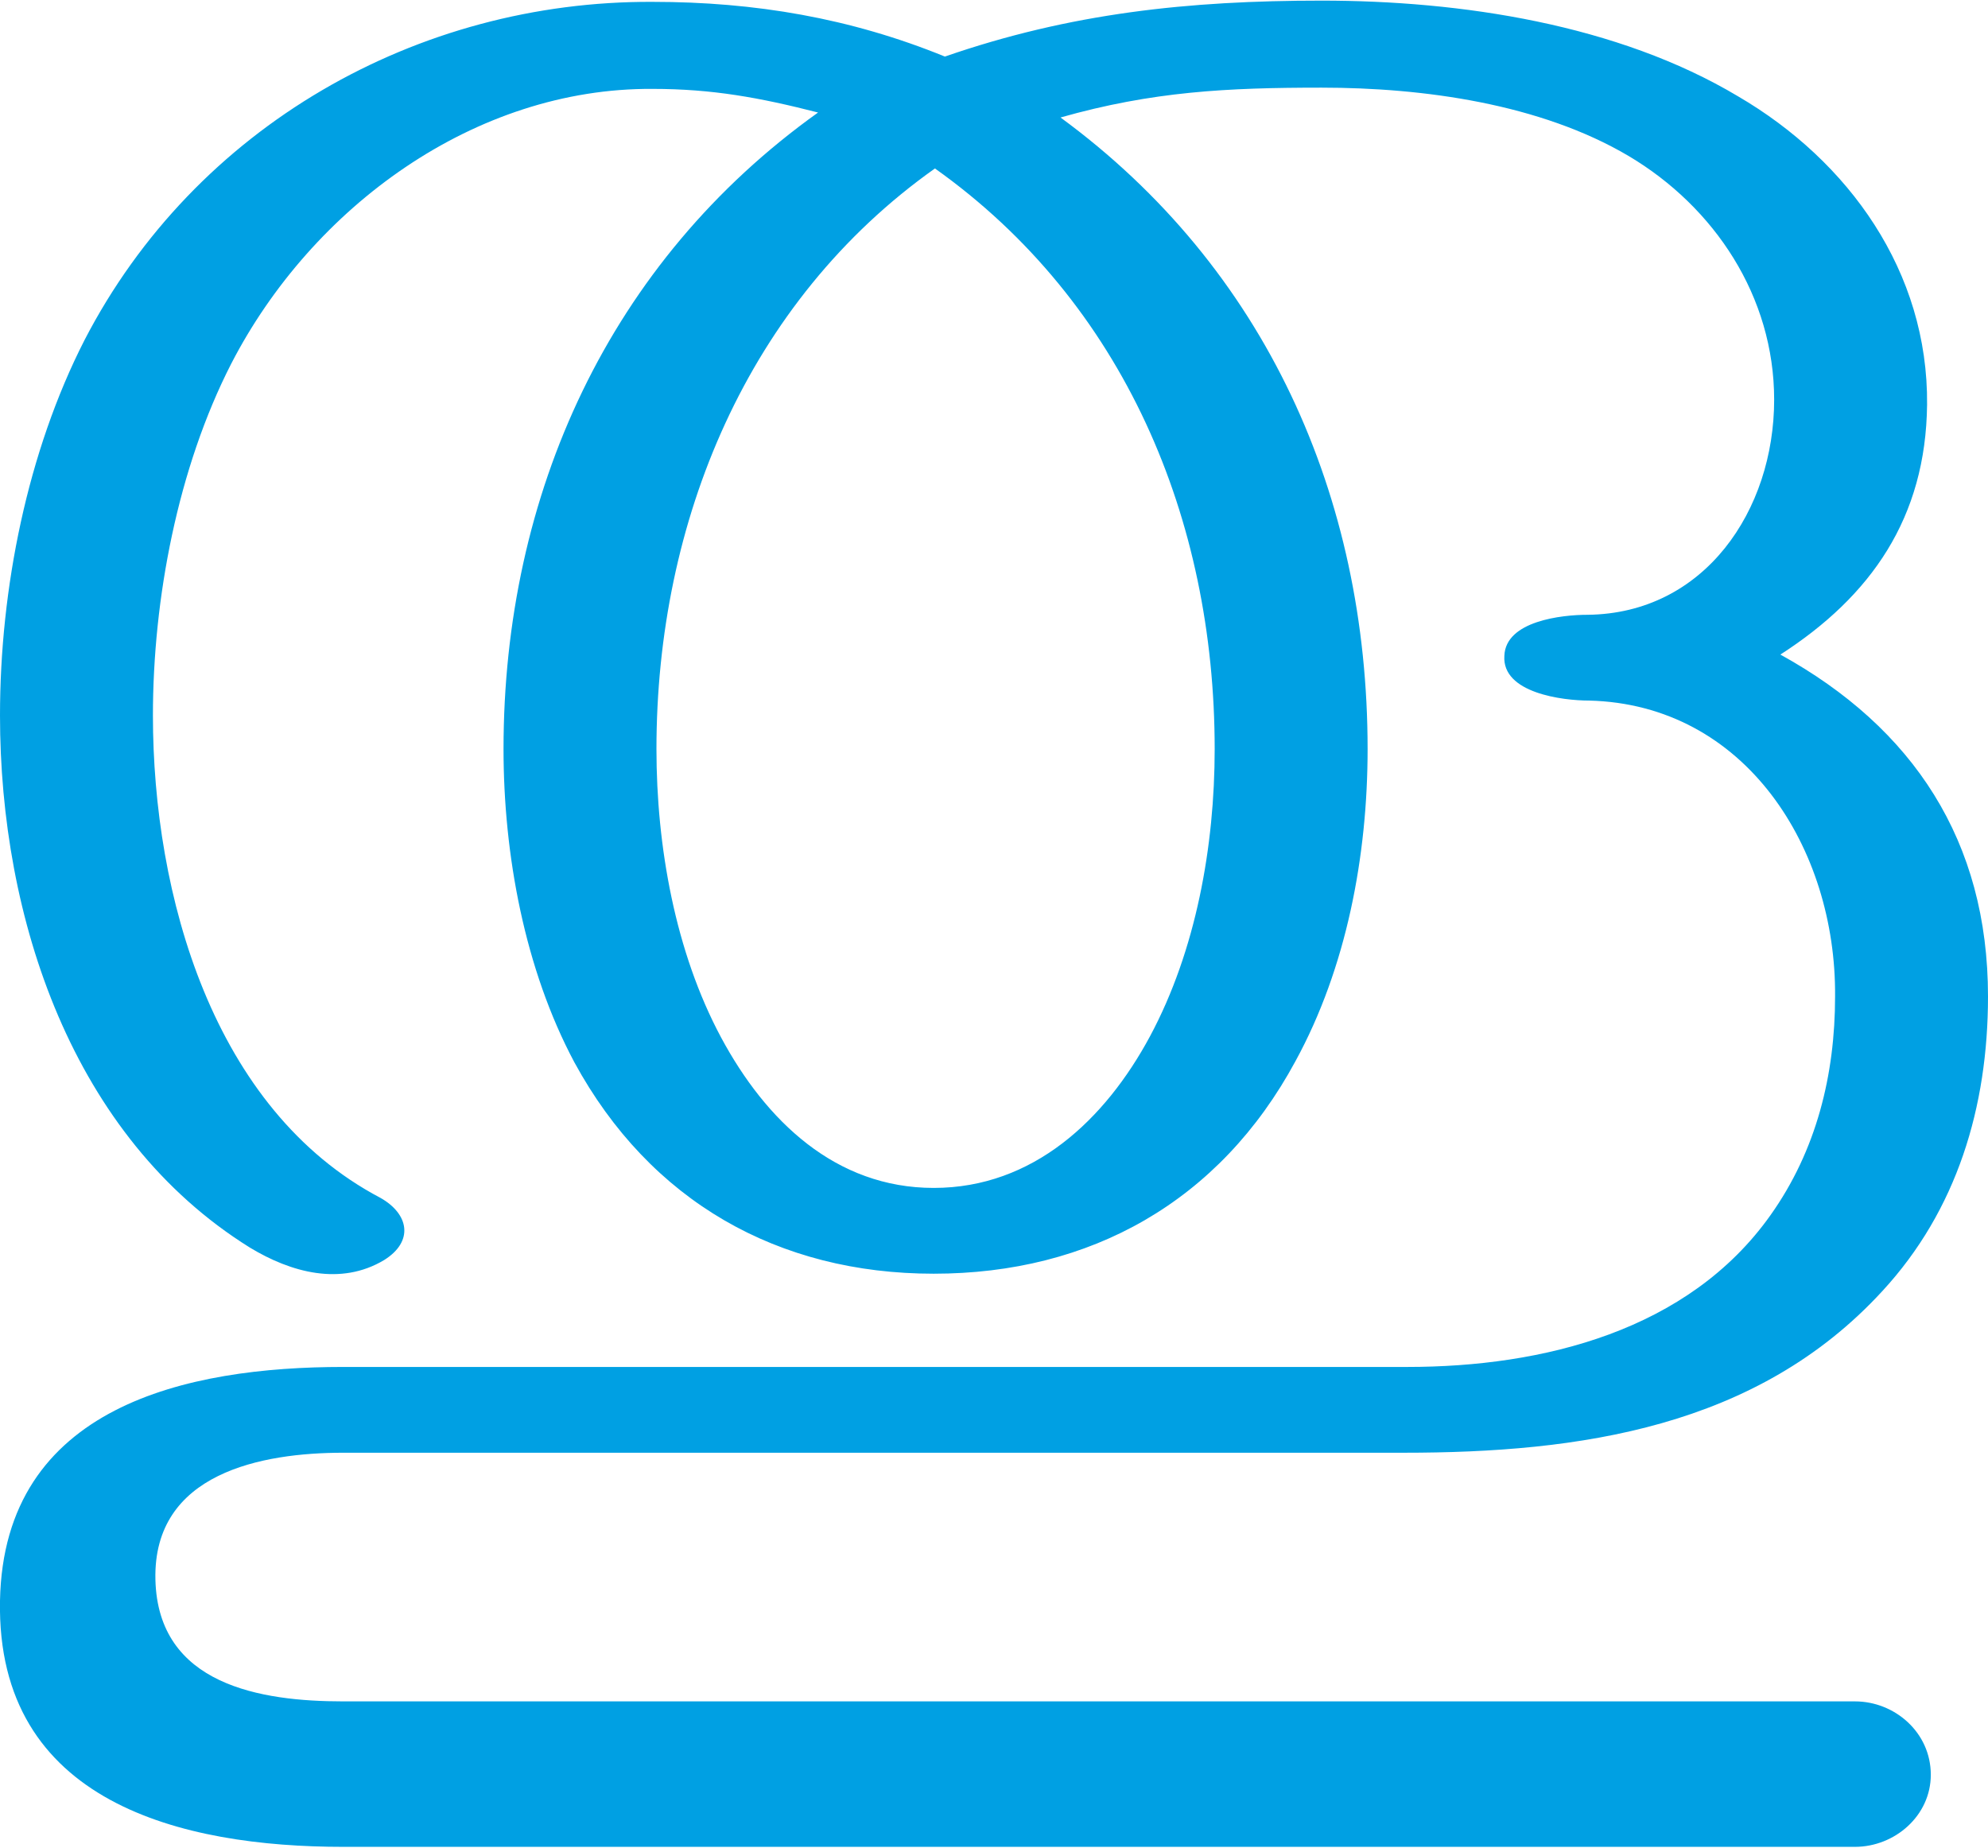
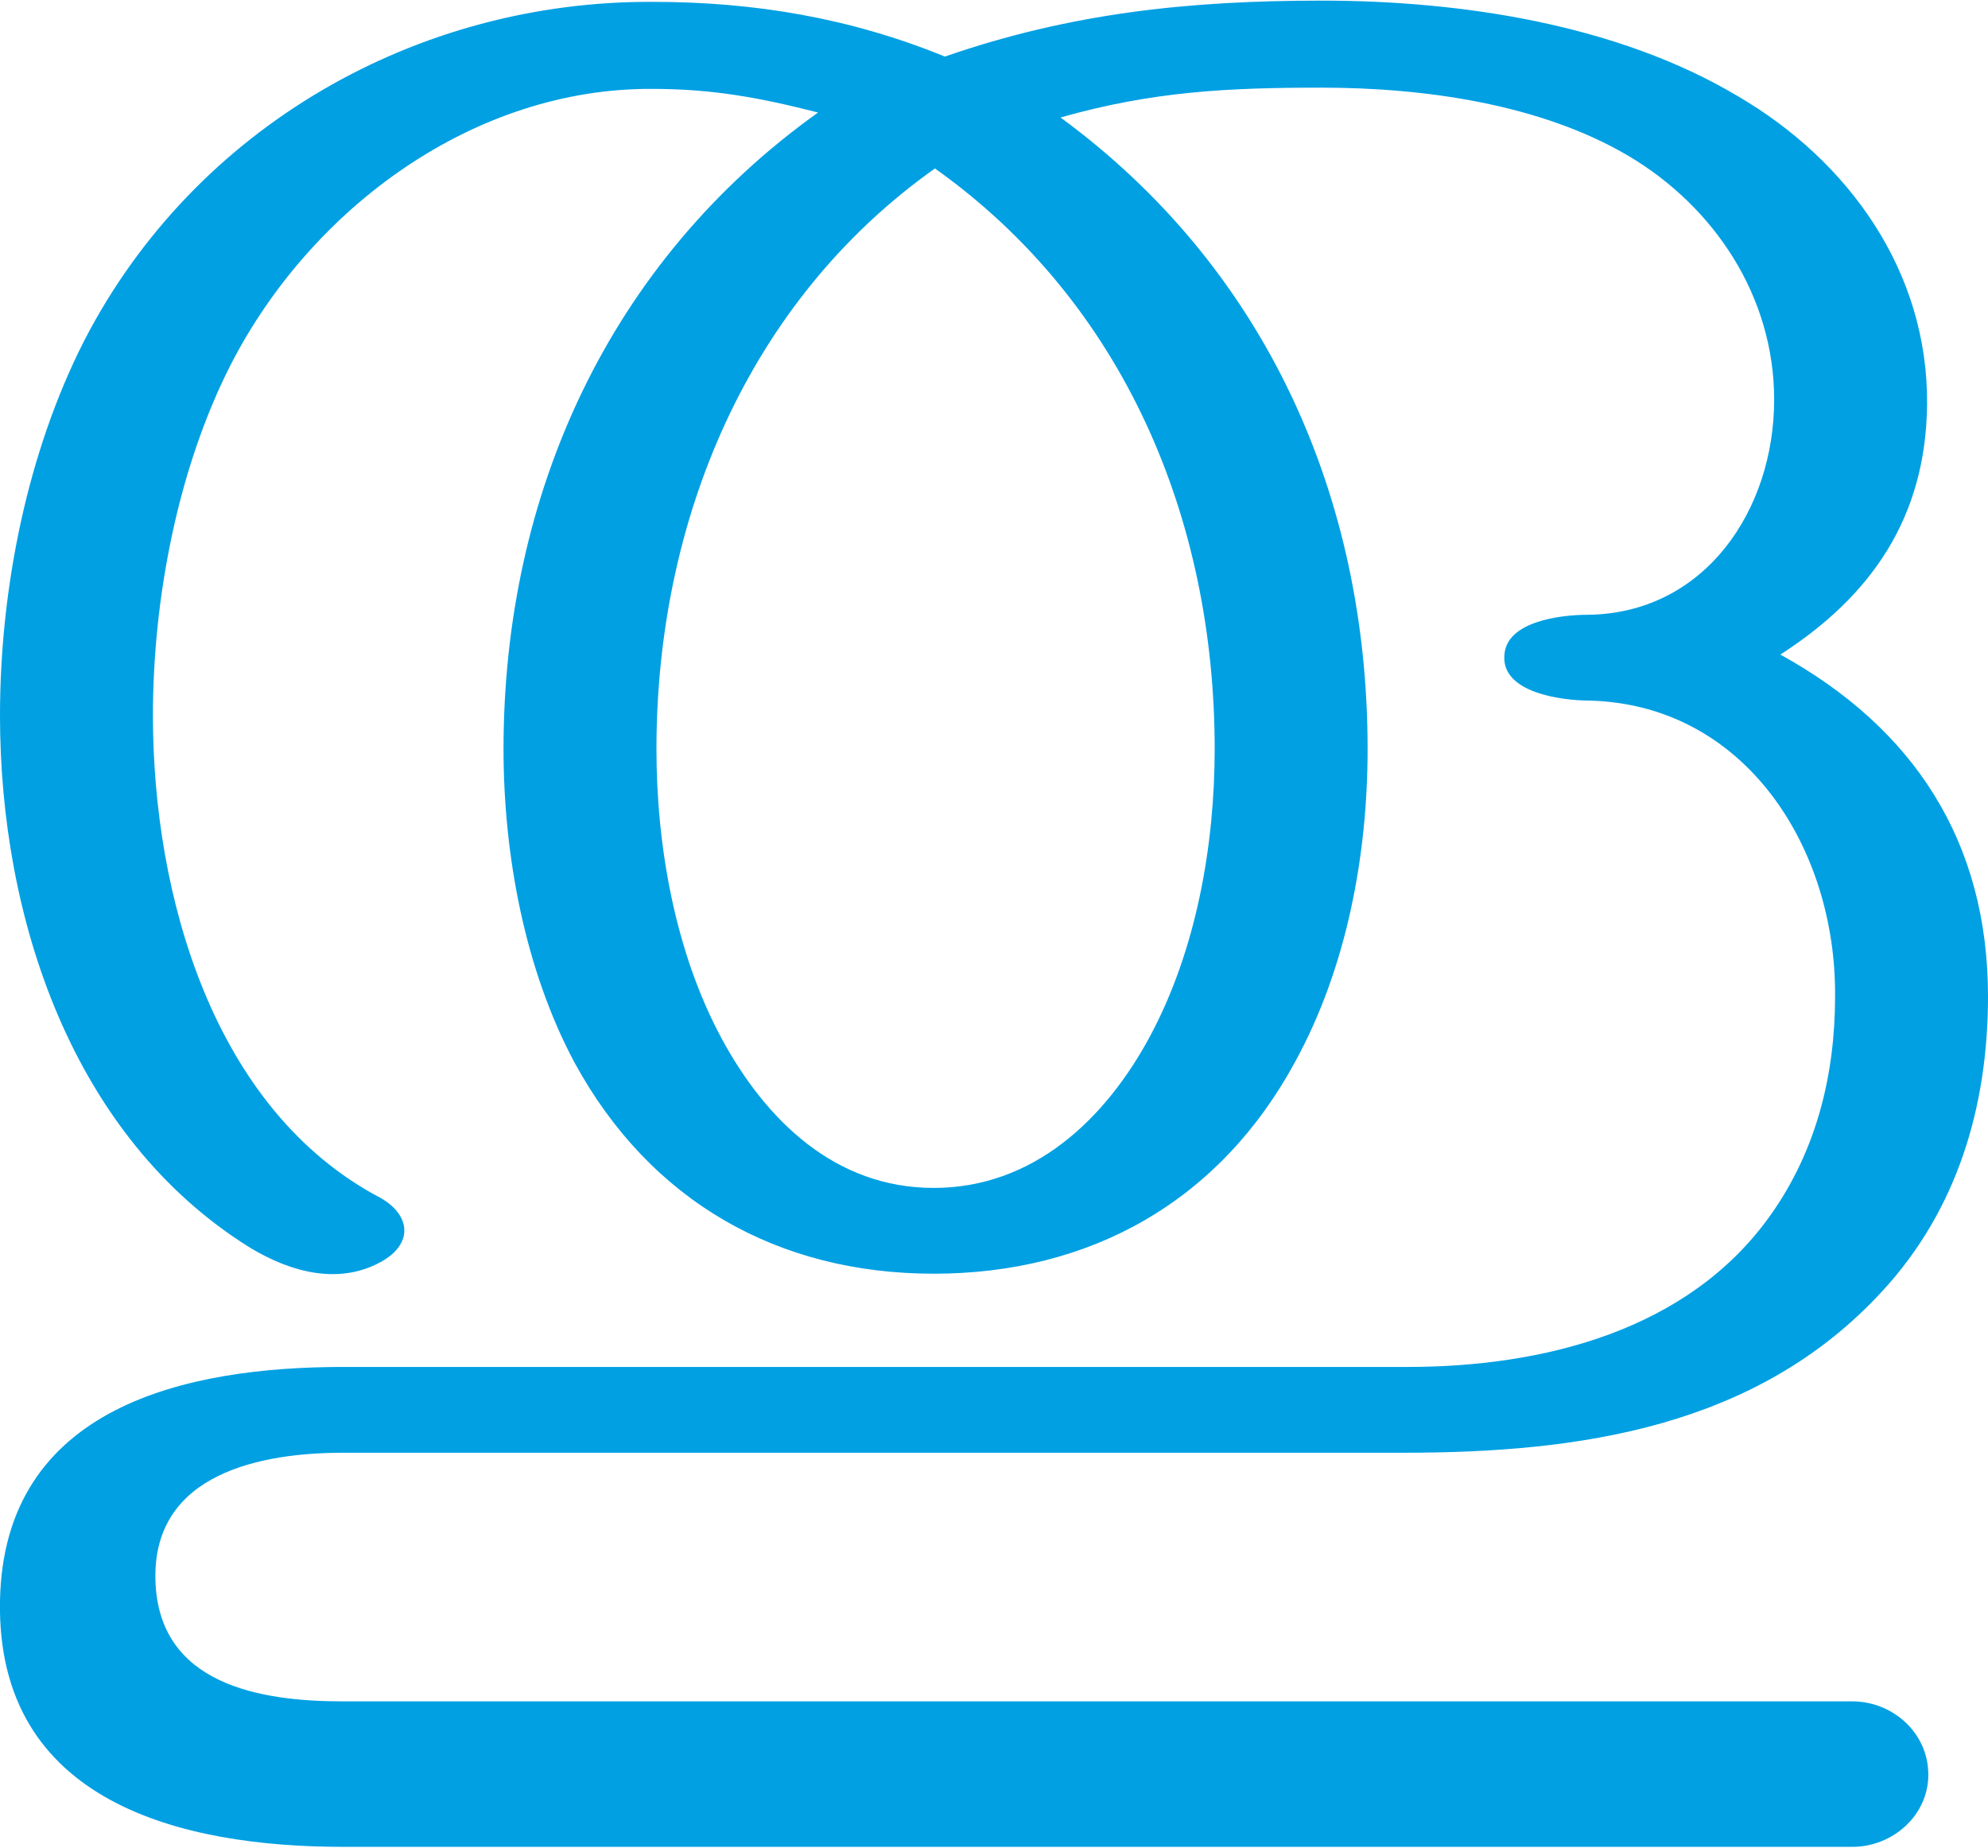
<svg xmlns="http://www.w3.org/2000/svg" xml:space="preserve" width="1599px" height="1486px" version="1.1" style="shape-rendering:geometricPrecision; text-rendering:geometricPrecision; image-rendering:optimizeQuality; fill-rule:evenodd; clip-rule:evenodd" viewBox="0 0 1599 1485">
  <defs>
    <style type="text/css">
   
    .fil0 {fill:#00A0E3;fill-rule:nonzero}
   
  </style>
  </defs>
  <g id="Layer_x0020_1">
-     <path class="fil0" d="M276 1168l853 0c141,0 284,-20 385,-130 60,-65 85,-148 85,-237 0,-125 -60,-216 -167,-275 73,-47 117,-110 118,-201 1,-107 -63,-196 -152,-248 -97,-58 -223,-77 -335,-77 -107,0 -202,10 -303,45 -76,-31 -153,-44 -235,-44 -189,-1 -368,100 -457,272 -46,90 -68,200 -68,302 0,163 58,339 201,428 33,20 73,31 108,10 24,-15 20,-37 -3,-50 -135,-71 -183,-244 -183,-388 0,-94 20,-199 63,-283 65,-126 196,-222 339,-221 48,0 86,7 133,19 -168,120 -253,307 -253,512 0,85 17,177 57,252 61,112 164,170 289,170 126,0 230,-58 291,-171 41,-75 58,-165 58,-251 0,-203 -82,-387 -247,-508 74,-21 134,-24 210,-24 82,0 176,13 247,55 69,41 117,113 117,196 0,89 -56,172 -150,173 -21,0 -66,5 -67,33 -2,30 47,36 68,36 126,3 199,119 198,238 0,63 -15,124 -52,176 -66,93 -183,122 -292,122l-856 0c-125,0 -273,31 -276,188 -3,163 147,198 276,198l1216 0c32,0 61,-25 61,-58 0,-34 -29,-59 -61,-59l-1216 0c-66,0 -149,-13 -151,-98 -2,-86 86,-102 151,-102zm476 -1033c152,108 225,282 225,467 0,78 -15,162 -52,231 -36,67 -94,122 -174,122 -79,0 -135,-54 -171,-121 -37,-69 -52,-154 -52,-232 0,-183 73,-360 224,-467z" />
+     <path class="fil0" d="M276 1168l853 0c141,0 284,-20 385,-130 60,-65 85,-148 85,-237 0,-125 -60,-216 -167,-275 73,-47 117,-110 118,-201 1,-107 -63,-196 -152,-248 -97,-58 -223,-77 -335,-77 -107,0 -202,10 -303,45 -76,-31 -153,-44 -235,-44 -189,-1 -368,100 -457,272 -46,90 -68,200 -68,302 0,163 58,339 201,428 33,20 73,31 108,10 24,-15 20,-37 -3,-50 -135,-71 -183,-244 -183,-388 0,-94 20,-199 63,-283 65,-126 196,-222 339,-221 48,0 86,7 133,19 -168,120 -253,307 -253,512 0,85 17,177 57,252 61,112 164,170 289,170 126,0 230,-58 291,-171 41,-75 58,-165 58,-251 0,-203 -82,-387 -247,-508 74,-21 134,-24 210,-24 82,0 176,13 247,55 69,41 117,113 117,196 0,89 -56,172 -150,173 -21,0 -66,5 -67,33 -2,30 47,36 68,36 126,3 199,119 198,238 0,63 -15,124 -52,176 -66,93 -183,122 -292,122l-856 0c-125,0 -273,31 -276,188 -3,163 147,198 276,198l1214 0c32,0 61,-25 61,-58 0,-34 -29,-59 -61,-59l-1214 0c-66,0 -149,-13 -151,-98 -2,-86 86,-102 151,-102zm476 -1033c152,108 225,282 225,467 0,78 -15,162 -52,231 -36,67 -94,122 -174,122 -79,0 -135,-54 -171,-121 -37,-69 -52,-154 -52,-232 0,-183 73,-360 224,-467z" />
  </g>
</svg>
